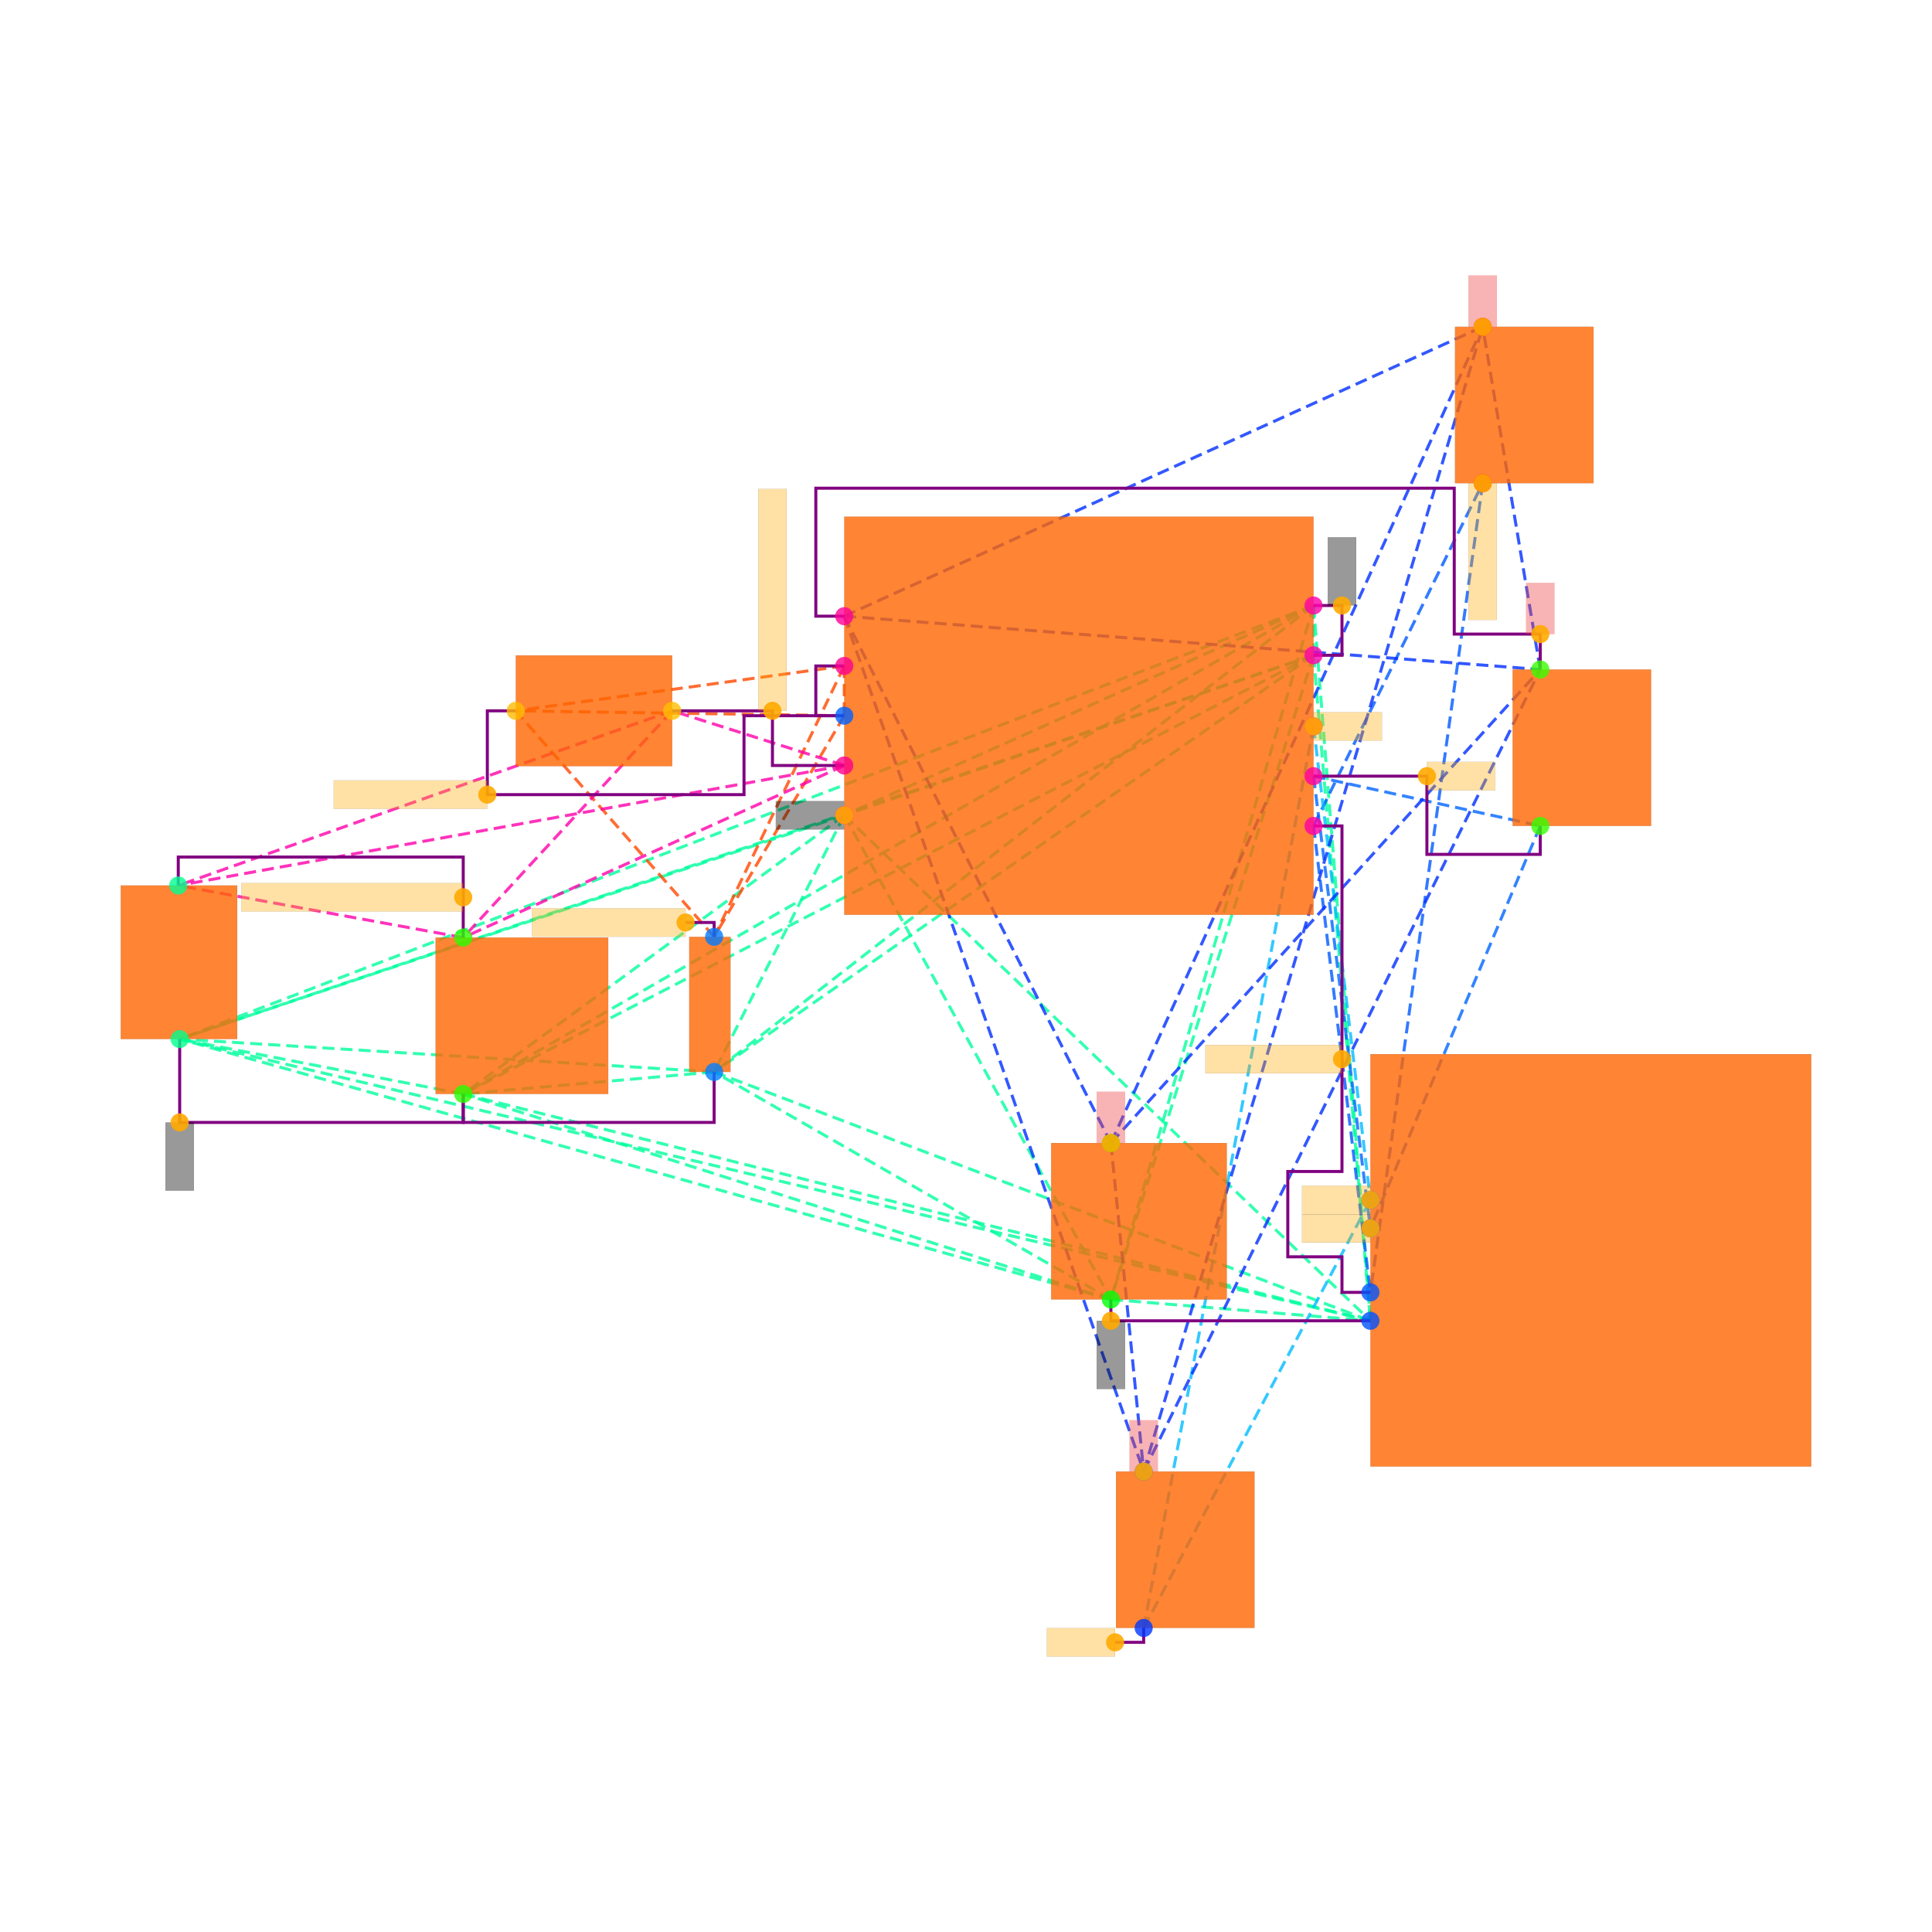
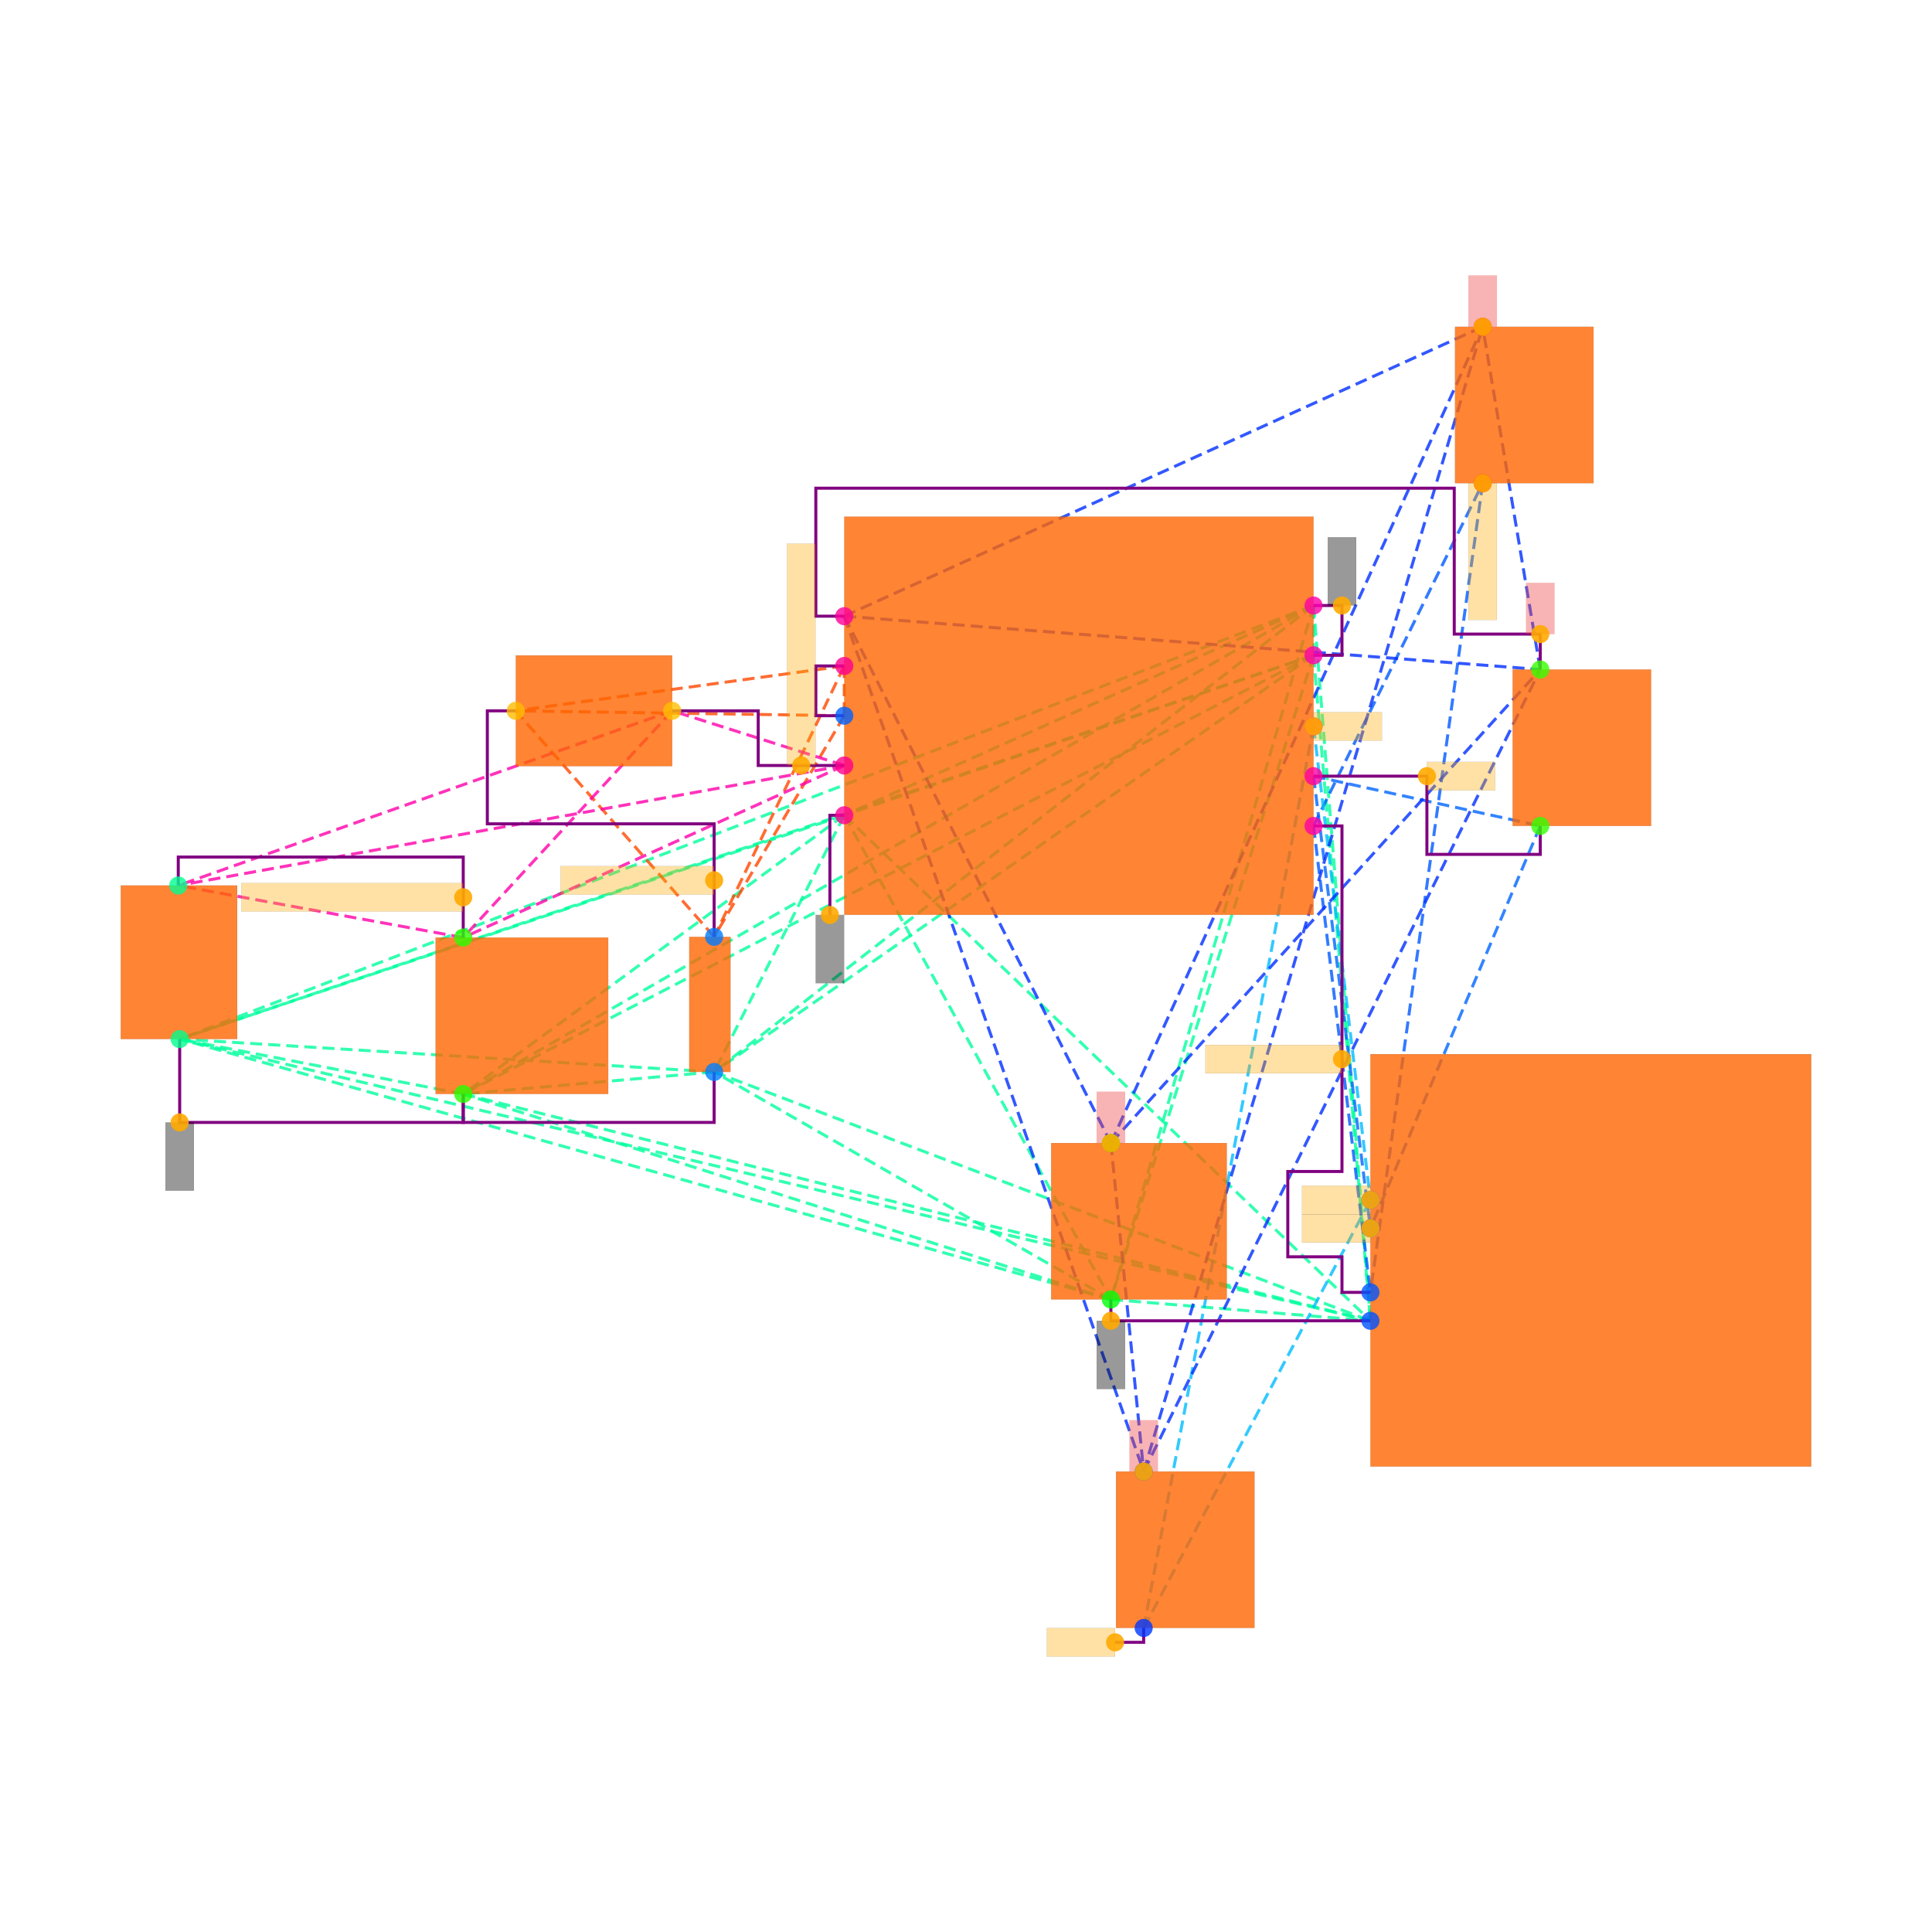
<svg xmlns="http://www.w3.org/2000/svg" width="640" height="640" viewBox="0 0 640 640">
  <rect width="100%" height="100%" fill="white" />
  <g>
    <polyline data-points="1.65,0.42500000000000004 1.65,0.7749999999999999" data-type="line" data-label="" points="435.125,217.071 435.125,200.584" fill="none" stroke="hsl(157, 100%, 50%, 0.8)" stroke-width="1px" stroke-dasharray="4 2" />
  </g>
  <g>
    <polyline data-points="1.65,0.42500000000000004 -1.65,-0.7" data-type="line" data-label="" points="435.125,217.071 279.672,270.067" fill="none" stroke="hsl(157, 100%, 50%, 0.8)" stroke-width="1px" stroke-dasharray="4 2" />
  </g>
  <g>
    <polyline data-points="1.65,0.42500000000000004 0.22500000000000042,-4.105" data-type="line" data-label="" points="435.125,217.071 367.998,430.466" fill="none" stroke="hsl(157, 100%, 50%, 0.8)" stroke-width="1px" stroke-dasharray="4 2" />
  </g>
  <g>
    <polyline data-points="1.65,0.42500000000000004 -2.5650000000000004,-2.505" data-type="line" data-label="" points="435.125,217.071 236.569,355.095" fill="none" stroke="hsl(157, 100%, 50%, 0.8)" stroke-width="1px" stroke-dasharray="4 2" />
  </g>
  <g>
    <polyline data-points="1.65,0.42500000000000004 -4.32945535,-2.66" data-type="line" data-label="" points="435.125,217.071 153.451,362.396" fill="none" stroke="hsl(157, 100%, 50%, 0.8)" stroke-width="1px" stroke-dasharray="4 2" />
  </g>
  <g>
    <polyline data-points="1.65,0.42500000000000004 -6.323366049999999,-2.2738180812500004" data-type="line" data-label="" points="435.125,217.071 59.524,344.204" fill="none" stroke="hsl(157, 100%, 50%, 0.8)" stroke-width="1px" stroke-dasharray="4 2" />
  </g>
  <g>
    <polyline data-points="1.65,0.42500000000000004 2.0500000000000003,-4.255" data-type="line" data-label="" points="435.125,217.071 453.968,437.532" fill="none" stroke="hsl(157, 100%, 50%, 0.8)" stroke-width="1px" stroke-dasharray="4 2" />
  </g>
  <g>
    <polyline data-points="1.65,0.7749999999999999 -1.65,-0.7" data-type="line" data-label="" points="435.125,200.584 279.672,270.067" fill="none" stroke="hsl(157, 100%, 50%, 0.8)" stroke-width="1px" stroke-dasharray="4 2" />
  </g>
  <g>
    <polyline data-points="1.65,0.7749999999999999 0.22500000000000042,-4.105" data-type="line" data-label="" points="435.125,200.584 367.998,430.466" fill="none" stroke="hsl(157, 100%, 50%, 0.8)" stroke-width="1px" stroke-dasharray="4 2" />
  </g>
  <g>
    <polyline data-points="1.65,0.7749999999999999 -2.5650000000000004,-2.505" data-type="line" data-label="" points="435.125,200.584 236.569,355.095" fill="none" stroke="hsl(157, 100%, 50%, 0.8)" stroke-width="1px" stroke-dasharray="4 2" />
  </g>
  <g>
    <polyline data-points="1.65,0.7749999999999999 -4.32945535,-2.66" data-type="line" data-label="" points="435.125,200.584 153.451,362.396" fill="none" stroke="hsl(157, 100%, 50%, 0.8)" stroke-width="1px" stroke-dasharray="4 2" />
  </g>
  <g>
    <polyline data-points="1.65,0.7749999999999999 -6.323366049999999,-2.2738180812500004" data-type="line" data-label="" points="435.125,200.584 59.524,344.204" fill="none" stroke="hsl(157, 100%, 50%, 0.8)" stroke-width="1px" stroke-dasharray="4 2" />
  </g>
  <g>
    <polyline data-points="1.65,0.7749999999999999 2.0500000000000003,-4.255" data-type="line" data-label="" points="435.125,200.584 453.968,437.532" fill="none" stroke="hsl(157, 100%, 50%, 0.8)" stroke-width="1px" stroke-dasharray="4 2" />
  </g>
  <g>
    <polyline data-points="-1.65,-0.7 0.22500000000000042,-4.105" data-type="line" data-label="" points="279.672,270.067 367.998,430.466" fill="none" stroke="hsl(157, 100%, 50%, 0.8)" stroke-width="1px" stroke-dasharray="4 2" />
  </g>
  <g>
    <polyline data-points="-1.65,-0.7 -2.5650000000000004,-2.505" data-type="line" data-label="" points="279.672,270.067 236.569,355.095" fill="none" stroke="hsl(157, 100%, 50%, 0.8)" stroke-width="1px" stroke-dasharray="4 2" />
  </g>
  <g>
    <polyline data-points="-1.65,-0.7 -4.32945535,-2.66" data-type="line" data-label="" points="279.672,270.067 153.451,362.396" fill="none" stroke="hsl(157, 100%, 50%, 0.8)" stroke-width="1px" stroke-dasharray="4 2" />
  </g>
  <g>
    <polyline data-points="-1.65,-0.7 -6.323366049999999,-2.2738180812500004" data-type="line" data-label="" points="279.672,270.067 59.524,344.204" fill="none" stroke="hsl(157, 100%, 50%, 0.8)" stroke-width="1px" stroke-dasharray="4 2" />
  </g>
  <g>
    <polyline data-points="-1.65,-0.7 2.0500000000000003,-4.255" data-type="line" data-label="" points="279.672,270.067 453.968,437.532" fill="none" stroke="hsl(157, 100%, 50%, 0.8)" stroke-width="1px" stroke-dasharray="4 2" />
  </g>
  <g>
    <polyline data-points="0.22500000000000042,-4.105 -2.5650000000000004,-2.505" data-type="line" data-label="" points="367.998,430.466 236.569,355.095" fill="none" stroke="hsl(157, 100%, 50%, 0.8)" stroke-width="1px" stroke-dasharray="4 2" />
  </g>
  <g>
    <polyline data-points="0.22500000000000042,-4.105 -4.32945535,-2.66" data-type="line" data-label="" points="367.998,430.466 153.451,362.396" fill="none" stroke="hsl(157, 100%, 50%, 0.8)" stroke-width="1px" stroke-dasharray="4 2" />
  </g>
  <g>
    <polyline data-points="0.22500000000000042,-4.105 -6.323366049999999,-2.2738180812500004" data-type="line" data-label="" points="367.998,430.466 59.524,344.204" fill="none" stroke="hsl(157, 100%, 50%, 0.8)" stroke-width="1px" stroke-dasharray="4 2" />
  </g>
  <g>
    <polyline data-points="0.22500000000000042,-4.105 2.0500000000000003,-4.255" data-type="line" data-label="" points="367.998,430.466 453.968,437.532" fill="none" stroke="hsl(157, 100%, 50%, 0.8)" stroke-width="1px" stroke-dasharray="4 2" />
  </g>
  <g>
    <polyline data-points="-2.5650000000000004,-2.505 -4.32945535,-2.66" data-type="line" data-label="" points="236.569,355.095 153.451,362.396" fill="none" stroke="hsl(157, 100%, 50%, 0.8)" stroke-width="1px" stroke-dasharray="4 2" />
  </g>
  <g>
    <polyline data-points="-2.5650000000000004,-2.505 -6.323366049999999,-2.2738180812500004" data-type="line" data-label="" points="236.569,355.095 59.524,344.204" fill="none" stroke="hsl(157, 100%, 50%, 0.8)" stroke-width="1px" stroke-dasharray="4 2" />
  </g>
  <g>
    <polyline data-points="-2.5650000000000004,-2.505 2.0500000000000003,-4.255" data-type="line" data-label="" points="236.569,355.095 453.968,437.532" fill="none" stroke="hsl(157, 100%, 50%, 0.8)" stroke-width="1px" stroke-dasharray="4 2" />
  </g>
  <g>
    <polyline data-points="-4.32945535,-2.66 -6.323366049999999,-2.2738180812500004" data-type="line" data-label="" points="153.451,362.396 59.524,344.204" fill="none" stroke="hsl(157, 100%, 50%, 0.8)" stroke-width="1px" stroke-dasharray="4 2" />
  </g>
  <g>
    <polyline data-points="-4.32945535,-2.66 2.0500000000000003,-4.255" data-type="line" data-label="" points="153.451,362.396 453.968,437.532" fill="none" stroke="hsl(157, 100%, 50%, 0.8)" stroke-width="1px" stroke-dasharray="4 2" />
  </g>
  <g>
    <polyline data-points="-6.323366049999999,-2.2738180812500004 2.0500000000000003,-4.255" data-type="line" data-label="" points="59.524,344.204 453.968,437.532" fill="none" stroke="hsl(157, 100%, 50%, 0.8)" stroke-width="1px" stroke-dasharray="4 2" />
  </g>
  <g>
    <polyline data-points="1.65,-0.7749999999999999 2.8394553499999997,1.6349999999999998" data-type="line" data-label="" points="435.125,273.6 491.157,160.072" fill="none" stroke="hsl(219, 100%, 50%, 0.8)" stroke-width="1px" stroke-dasharray="4 2" />
  </g>
  <g>
    <polyline data-points="1.65,-0.7749999999999999 2.0500000000000003,-4.055" data-type="line" data-label="" points="435.125,273.6 453.968,428.111" fill="none" stroke="hsl(219, 100%, 50%, 0.8)" stroke-width="1px" stroke-dasharray="4 2" />
  </g>
  <g>
    <polyline data-points="2.8394553499999997,1.6349999999999998 2.0500000000000003,-4.055" data-type="line" data-label="" points="491.157,160.072 453.968,428.111" fill="none" stroke="hsl(219, 100%, 50%, 0.8)" stroke-width="1px" stroke-dasharray="4 2" />
  </g>
  <g>
    <polyline data-points="1.65,-0.42499999999999993 3.244455349999999,-0.7750000000000002" data-type="line" data-label="" points="435.125,257.112 510.235,273.6" fill="none" stroke="hsl(216, 100%, 50%, 0.8)" stroke-width="1px" stroke-dasharray="4 2" />
  </g>
  <g>
    <polyline data-points="1.65,-0.42499999999999993 2.0500000000000003,-3.605" data-type="line" data-label="" points="435.125,257.112 453.968,406.912" fill="none" stroke="hsl(216, 100%, 50%, 0.8)" stroke-width="1px" stroke-dasharray="4 2" />
  </g>
  <g>
    <polyline data-points="3.244455349999999,-0.7750000000000002 2.0500000000000003,-3.605" data-type="line" data-label="" points="510.235,273.6 453.968,406.912" fill="none" stroke="hsl(216, 100%, 50%, 0.8)" stroke-width="1px" stroke-dasharray="4 2" />
  </g>
  <g>
    <polyline data-points="1.65,-0.07499999999999996 0.455544650000001,-6.415" data-type="line" data-label="" points="435.125,240.625 378.858,539.283" fill="none" stroke="hsl(196, 100%, 50%, 0.8)" stroke-width="1px" stroke-dasharray="4 2" />
  </g>
  <g>
    <polyline data-points="1.65,-0.07499999999999996 2.0500000000000003,-3.4050000000000002" data-type="line" data-label="" points="435.125,240.625 453.968,397.491" fill="none" stroke="hsl(196, 100%, 50%, 0.8)" stroke-width="1px" stroke-dasharray="4 2" />
  </g>
  <g>
    <polyline data-points="0.455544650000001,-6.415 2.0500000000000003,-3.4050000000000002" data-type="line" data-label="" points="378.858,539.283 453.968,397.491" fill="none" stroke="hsl(196, 100%, 50%, 0.8)" stroke-width="1px" stroke-dasharray="4 2" />
  </g>
  <g>
    <polyline data-points="-1.65,0.7 0.22500000000000064,-3.005" data-type="line" data-label="" points="279.672,204.117 367.998,378.648" fill="none" stroke="hsl(229, 100%, 50%, 0.8)" stroke-width="1px" stroke-dasharray="4 2" />
  </g>
  <g>
    <polyline data-points="-1.65,0.7 0.4555446500000012,-5.315" data-type="line" data-label="" points="279.672,204.117 378.858,487.466" fill="none" stroke="hsl(229, 100%, 50%, 0.8)" stroke-width="1px" stroke-dasharray="4 2" />
  </g>
  <g>
    <polyline data-points="-1.65,0.7 3.244455349999999,0.32499999999999984" data-type="line" data-label="" points="279.672,204.117 510.235,221.782" fill="none" stroke="hsl(229, 100%, 50%, 0.8)" stroke-width="1px" stroke-dasharray="4 2" />
  </g>
  <g>
    <polyline data-points="-1.65,0.7 2.8394553499999997,2.7350000000000003" data-type="line" data-label="" points="279.672,204.117 491.157,108.254" fill="none" stroke="hsl(229, 100%, 50%, 0.8)" stroke-width="1px" stroke-dasharray="4 2" />
  </g>
  <g>
    <polyline data-points="0.22500000000000064,-3.005 0.4555446500000012,-5.315" data-type="line" data-label="" points="367.998,378.648 378.858,487.466" fill="none" stroke="hsl(229, 100%, 50%, 0.8)" stroke-width="1px" stroke-dasharray="4 2" />
  </g>
  <g>
    <polyline data-points="0.22500000000000064,-3.005 3.244455349999999,0.32499999999999984" data-type="line" data-label="" points="367.998,378.648 510.235,221.782" fill="none" stroke="hsl(229, 100%, 50%, 0.8)" stroke-width="1px" stroke-dasharray="4 2" />
  </g>
  <g>
    <polyline data-points="0.22500000000000064,-3.005 2.8394553499999997,2.7350000000000003" data-type="line" data-label="" points="367.998,378.648 491.157,108.254" fill="none" stroke="hsl(229, 100%, 50%, 0.8)" stroke-width="1px" stroke-dasharray="4 2" />
  </g>
  <g>
    <polyline data-points="0.4555446500000012,-5.315 3.244455349999999,0.32499999999999984" data-type="line" data-label="" points="378.858,487.466 510.235,221.782" fill="none" stroke="hsl(229, 100%, 50%, 0.8)" stroke-width="1px" stroke-dasharray="4 2" />
  </g>
  <g>
    <polyline data-points="0.4555446500000012,-5.315 2.8394553499999997,2.7350000000000003" data-type="line" data-label="" points="378.858,487.466 491.157,108.254" fill="none" stroke="hsl(229, 100%, 50%, 0.8)" stroke-width="1px" stroke-dasharray="4 2" />
  </g>
  <g>
    <polyline data-points="3.244455349999999,0.32499999999999984 2.8394553499999997,2.7350000000000003" data-type="line" data-label="" points="510.235,221.782 491.157,108.254" fill="none" stroke="hsl(229, 100%, 50%, 0.8)" stroke-width="1px" stroke-dasharray="4 2" />
  </g>
  <g>
    <polyline data-points="-1.65,0.35 -1.65,-1.1102230246251565e-16" data-type="line" data-label="" points="279.672,220.604 279.672,237.092" fill="none" stroke="hsl(17, 100%, 50%, 0.8)" stroke-width="1px" stroke-dasharray="4 2" />
  </g>
  <g>
    <polyline data-points="-1.65,0.35 -2.5650000000000004,-1.5549999999999997" data-type="line" data-label="" points="279.672,220.604 236.569,310.343" fill="none" stroke="hsl(17, 100%, 50%, 0.8)" stroke-width="1px" stroke-dasharray="4 2" />
  </g>
  <g>
    <polyline data-points="-1.65,0.35 -3.96,0.03445534999999911" data-type="line" data-label="" points="279.672,220.604 170.855,235.469" fill="none" stroke="hsl(17, 100%, 50%, 0.8)" stroke-width="1px" stroke-dasharray="4 2" />
  </g>
  <g>
    <polyline data-points="-1.65,-1.1102230246251565e-16 -2.5650000000000004,-1.5549999999999997" data-type="line" data-label="" points="279.672,237.092 236.569,310.343" fill="none" stroke="hsl(17, 100%, 50%, 0.8)" stroke-width="1px" stroke-dasharray="4 2" />
  </g>
  <g>
    <polyline data-points="-1.65,-1.1102230246251565e-16 -3.96,0.03445534999999911" data-type="line" data-label="" points="279.672,237.092 170.855,235.469" fill="none" stroke="hsl(17, 100%, 50%, 0.8)" stroke-width="1px" stroke-dasharray="4 2" />
  </g>
  <g>
    <polyline data-points="-2.5650000000000004,-1.5549999999999997 -3.96,0.03445534999999911" data-type="line" data-label="" points="236.569,310.343 170.855,235.469" fill="none" stroke="hsl(17, 100%, 50%, 0.8)" stroke-width="1px" stroke-dasharray="4 2" />
  </g>
  <g>
    <polyline data-points="-1.65,-0.3500000000000001 -2.8599999999999994,0.03445534999999911" data-type="line" data-label="" points="279.672,253.579 222.673,235.469" fill="none" stroke="hsl(320, 100%, 50%, 0.8)" stroke-width="1px" stroke-dasharray="4 2" />
  </g>
  <g>
    <polyline data-points="-1.65,-0.3500000000000001 -4.32945535,-1.5599999999999996" data-type="line" data-label="" points="279.672,253.579 153.451,310.579" fill="none" stroke="hsl(320, 100%, 50%, 0.8)" stroke-width="1px" stroke-dasharray="4 2" />
  </g>
  <g>
    <polyline data-points="-1.65,-0.3500000000000001 -6.333366049999999,-1.1938180812500003" data-type="line" data-label="" points="279.672,253.579 59.053,293.329" fill="none" stroke="hsl(320, 100%, 50%, 0.8)" stroke-width="1px" stroke-dasharray="4 2" />
  </g>
  <g>
    <polyline data-points="-2.8599999999999994,0.03445534999999911 -4.32945535,-1.5599999999999996" data-type="line" data-label="" points="222.673,235.469 153.451,310.579" fill="none" stroke="hsl(320, 100%, 50%, 0.8)" stroke-width="1px" stroke-dasharray="4 2" />
  </g>
  <g>
    <polyline data-points="-2.8599999999999994,0.03445534999999911 -6.333366049999999,-1.1938180812500003" data-type="line" data-label="" points="222.673,235.469 59.053,293.329" fill="none" stroke="hsl(320, 100%, 50%, 0.8)" stroke-width="1px" stroke-dasharray="4 2" />
  </g>
  <g>
    <polyline data-points="-4.32945535,-1.5599999999999996 -6.333366049999999,-1.1938180812500003" data-type="line" data-label="" points="153.451,310.579 59.053,293.329" fill="none" stroke="hsl(320, 100%, 50%, 0.8)" stroke-width="1px" stroke-dasharray="4 2" />
  </g>
  <g>
    <polyline data-points="-4.32945535,-2.66 -4.32945535,-2.8600000000000003 -2.5650000000000004,-2.8600000000000003 -2.5650000000000004,-2.505" data-type="line" data-label="" points="153.451,362.396 153.451,371.818 236.569,371.818 236.569,355.095" fill="none" stroke="purple" stroke-width="1px" />
  </g>
  <g>
    <polyline data-points="-6.323366049999999,-2.2738180812500004 -6.323366049999999,-2.86 -4.32945535,-2.86 -4.32945535,-2.6599999999999997" data-type="line" data-label="" points="59.524,344.204 59.524,371.818 153.451,371.818 153.451,362.396" fill="none" stroke="purple" stroke-width="1px" />
  </g>
  <g>
    <polyline data-points="2.05,-4.255 0.22500000000000042,-4.255 0.22500000000000042,-4.105" data-type="line" data-label="" points="453.968,437.532 367.998,437.532 367.998,430.466" fill="none" stroke="purple" stroke-width="1px" />
  </g>
  <g>
    <polyline data-points="1.65,0.7749999999999999 1.8499999999999999,0.7749999999999999 1.8499999999999999,0.42500000000000004 1.65,0.42500000000000004" data-type="line" data-label="" points="435.125,200.584 444.547,200.584 444.547,217.071 435.125,217.071" fill="none" stroke="purple" stroke-width="1px" />
  </g>
  <g>
    <polyline data-points="1.65,-0.42499999999999993 2.4472276749999997,-0.42499999999999993 2.4472276749999997,-0.9750000000000003 3.244455349999999,-0.9750000000000003 3.244455349999999,-0.7750000000000002" data-type="line" data-label="" points="435.125,257.112 472.68,257.112 472.68,283.021 510.235,283.021 510.235,273.6" fill="none" stroke="purple" stroke-width="1px" />
  </g>
  <g>
-     <polyline data-points="-1.6500000000000004,-1.1102230246251565e-16 -2.355,-1.1102230246251565e-16 -2.355,-0.5550000000000004 -4.16,-0.5550000000000004 -4.16,0.03445534999999911 -3.96,0.03445534999999911" data-type="line" data-label="" points="279.672,237.092 246.462,237.092 246.462,263.236 161.434,263.236 161.434,235.469 170.855,235.469" fill="none" stroke="purple" stroke-width="1px" />
-   </g>
-   <g>
    <polyline data-points="-1.65,0.35 -1.8499999999999999,0.35 -1.8499999999999999,-1.1102230246251565e-16 -1.65,-1.1102230246251565e-16" data-type="line" data-label="" points="279.672,220.604 270.251,220.604 270.251,237.092 279.672,237.092" fill="none" stroke="purple" stroke-width="1px" />
  </g>
  <g>
    <polyline data-points="-4.32945535,-1.56 -4.32945535,-0.9938180812500002 -6.333366049999999,-0.9938180812500002 -6.333366049999999,-1.1938180812500003" data-type="line" data-label="" points="153.451,310.579 153.451,283.907 59.053,283.907 59.053,293.329" fill="none" stroke="purple" stroke-width="1px" />
  </g>
  <g>
-     <polyline data-points="-1.65,-0.3500000000000001 -2.155,-0.3500000000000001 -2.155,0.03445534999999911 -2.8599999999999994,0.03445534999999911" data-type="line" data-label="" points="279.672,253.579 255.883,253.579 255.883,235.469 222.673,235.469" fill="none" stroke="purple" stroke-width="1px" />
+     <polyline data-points="-1.65,-0.3500000000000001 -2.255,-0.3500000000000001 -2.255,0.03445534999999911 -2.8599999999999994,0.03445534999999911" data-type="line" data-label="" points="279.672,253.579 251.172,253.579 251.172,235.469 222.673,235.469" fill="none" stroke="purple" stroke-width="1px" />
+   </g>
+   <g>
+     <polyline data-points="-2.5650000000000004,-1.5549999999999997 -2.5650000000000004,-0.7602723250000003 -4.16,-0.7602723250000003 -4.16,0.03445534999999911 -3.96,0.03445534999999911" data-type="line" data-label="" points="236.569,310.343 236.569,272.906 161.434,272.906 161.434,235.469 170.855,235.469" fill="none" stroke="purple" stroke-width="1px" />
  </g>
  <g>
    <polyline data-points="1.65,-0.7749999999999999 1.85,-0.7749999999999999 1.85,-3.2049999999999996 1.4690000000000003,-3.2049999999999996 1.4690000000000003,-3.805 1.8500000000000003,-3.805 1.8500000000000003,-4.055 2.0500000000000003,-4.055" data-type="line" data-label="" points="435.125,273.6 444.547,273.6 444.547,388.07 426.599,388.07 426.599,416.334 444.547,416.334 444.547,428.111 453.968,428.111" fill="none" stroke="purple" stroke-width="1px" />
  </g>
  <g>
    <polyline data-points="-1.65,0.7 -1.8499999999999999,0.7 -1.8499999999999999,1.5999999999999999 2.6394553499999995,1.5999999999999999 2.6394553499999995,0.574 3.2444553499999995,0.574 3.2444553499999995,0.32499999999999984" data-type="line" data-label="" points="279.672,204.117 270.251,204.117 270.251,161.72 481.736,161.72 481.736,210.052 510.235,210.052 510.235,221.782" fill="none" stroke="purple" stroke-width="1px" />
  </g>
  <g>
+     <polyline data-points="-1.65,-0.7 -1.751,-0.7 -1.751,-1.401" data-type="line" data-label="" points="279.672,270.067 274.914,270.067 274.914,303.089" fill="none" stroke="purple" stroke-width="1px" />
+   </g>
+   <g>
    <polyline data-points="0.455544650000001,-6.415 0.455544650000001,-6.516 0.254544650000001,-6.516" data-type="line" data-label="" points="378.858,539.283 378.858,544.041 369.39,544.041" fill="none" stroke="purple" stroke-width="1px" />
  </g>
  <g>
-     <polyline data-points="-2.5650000000000004,-1.5549999999999997 -2.5650000000000004,-1.4539999999999997 -2.7660000000000005,-1.4539999999999997" data-type="line" data-label="" points="236.569,310.343 236.569,305.585 227.101,305.585" fill="none" stroke="purple" stroke-width="1px" />
-   </g>
-   <g>
    <rect data-type="rect" data-label="schematic_component_0" data-x="0" data-y="0" x="279.672" y="171.142" width="155.453" height="131.9" fill="hsl(24, 100%, 50%, 0.8)" stroke="black" stroke-width="0.021" />
  </g>
  <g>
    <rect data-type="rect" data-label="schematic_component_1" data-x="0.42250000000000054" data-y="-3.555" x="348.213" y="378.648" width="58.177" height="51.818" fill="hsl(24, 100%, 50%, 0.8)" stroke="black" stroke-width="0.021" />
  </g>
  <g>
    <rect data-type="rect" data-label="schematic_component_2" data-x="-2.595" data-y="-2.03" x="228.326" y="310.343" width="13.661" height="44.752" fill="hsl(24, 100%, 50%, 0.8)" stroke="black" stroke-width="0.021" />
  </g>
  <g>
    <rect data-type="rect" data-label="schematic_component_3" data-x="-3.4099999999999997" data-y="0.03445534999999911" x="170.855" y="217.122" width="51.818" height="36.692" fill="hsl(24, 100%, 50%, 0.8)" stroke="black" stroke-width="0.021" />
  </g>
  <g>
    <rect data-type="rect" data-label="schematic_component_4" data-x="-3.91695535" data-y="-2.11" x="144.291" y="310.579" width="57.184" height="51.818" fill="hsl(24, 100%, 50%, 0.8)" stroke="black" stroke-width="0.021" />
  </g>
  <g>
    <rect data-type="rect" data-label="schematic_component_5" data-x="-6.328366049999999" data-y="-1.7338180812500004" x="40" y="293.329" width="38.576" height="50.876" fill="hsl(24, 100%, 50%, 0.8)" stroke="black" stroke-width="0.021" />
  </g>
  <g>
    <rect data-type="rect" data-label="schematic_component_6" data-x="0.7480446500000012" data-y="-5.865" x="369.698" y="487.466" width="45.878" height="51.818" fill="hsl(24, 100%, 50%, 0.8)" stroke="black" stroke-width="0.021" />
  </g>
  <g>
    <rect data-type="rect" data-label="schematic_component_7" data-x="3.5369553499999986" data-y="-0.2250000000000002" x="501.075" y="221.782" width="45.878" height="51.818" fill="hsl(24, 100%, 50%, 0.8)" stroke="black" stroke-width="0.021" />
  </g>
  <g>
    <rect data-type="rect" data-label="schematic_component_8" data-x="3.1319553499999997" data-y="2.185" x="481.997" y="108.254" width="45.878" height="51.818" fill="hsl(24, 100%, 50%, 0.8)" stroke="black" stroke-width="0.021" />
  </g>
  <g>
    <rect data-type="rect" data-label="schematic_component_9" data-x="3.6" data-y="-3.83" x="453.968" y="349.206" width="146.032" height="136.61" fill="hsl(24, 100%, 50%, 0.8)" stroke="black" stroke-width="0.021" />
  </g>
  <g>
    <rect data-type="rect" data-label="netId: GND globalConnNetId: connectivity_net0" data-x="1.8499999999999999" data-y="1.0151" x="439.836" y="177.968" width="9.421" height="22.611" fill="#00000066" stroke="#000000" stroke-width="0.021" />
  </g>
  <g>
-     <rect data-type="rect" data-label="netId: GND globalConnNetId: connectivity_net0" data-x="-1.8909999999999998" data-y="-0.7" x="257.014" y="265.356" width="22.611" height="9.421" fill="#00000066" stroke="#000000" stroke-width="0.021" />
+     <rect data-type="rect" data-label="netId: GND globalConnNetId: connectivity_net0" data-x="-1.751" data-y="-1.641" x="270.204" y="303.089" width="9.421" height="22.611" fill="#00000066" stroke="#000000" stroke-width="0.021" />
  </g>
  <g>
    <rect data-type="rect" data-label="netId: GND globalConnNetId: connectivity_net0" data-x="0.22500000000000042" data-y="-4.495" x="363.287" y="437.532" width="9.421" height="22.611" fill="#00000066" stroke="#000000" stroke-width="0.021" />
  </g>
  <g>
    <rect data-type="rect" data-label="netId: GND globalConnNetId: connectivity_net0" data-x="-6.323366049999999" data-y="-3.0999999999999996" x="54.813" y="371.818" width="9.421" height="22.611" fill="#00000066" stroke="#000000" stroke-width="0.021" />
  </g>
  <g>
    <rect data-type="rect" data-label="netId: N_ALERT globalConnNetId: connectivity_net1" data-x="1.37" data-y="-2.415" x="399.324" y="346.144" width="45.223" height="9.421" fill="hsl(40, 100%, 50%, 0.35)" stroke="black" stroke-width="0.021" />
  </g>
  <g>
    <rect data-type="rect" data-label="netId: N_ALERT globalConnNetId: connectivity_net1" data-x="2.8394553499999997" data-y="1.154" x="486.446" y="160.119" width="9.421" height="45.223" fill="hsl(40, 100%, 50%, 0.35)" stroke="black" stroke-width="0.021" />
  </g>
  <g>
    <rect data-type="rect" data-label="netId: SDA globalConnNetId: connectivity_net2" data-x="2.687227675" data-y="-0.42499999999999993" x="472.68" y="252.401" width="22.611" height="9.421" fill="hsl(40, 100%, 50%, 0.35)" stroke="black" stroke-width="0.021" />
  </g>
  <g>
    <rect data-type="rect" data-label="netId: SDA globalConnNetId: connectivity_net2" data-x="1.8090000000000004" data-y="-3.605" x="431.31" y="402.202" width="22.611" height="9.421" fill="hsl(40, 100%, 50%, 0.35)" stroke="black" stroke-width="0.021" />
  </g>
  <g>
    <rect data-type="rect" data-label="netId: SCL globalConnNetId: connectivity_net3" data-x="1.8909999999999998" data-y="-0.07499999999999996" x="435.172" y="235.914" width="22.611" height="9.421" fill="hsl(40, 100%, 50%, 0.35)" stroke="black" stroke-width="0.021" />
  </g>
  <g>
    <rect data-type="rect" data-label="netId: SCL globalConnNetId: connectivity_net3" data-x="0.014544650000000992" data-y="-6.516" x="346.778" y="539.33" width="22.611" height="9.421" fill="hsl(40, 100%, 50%, 0.35)" stroke="black" stroke-width="0.021" />
  </g>
  <g>
    <rect data-type="rect" data-label="netId: SCL globalConnNetId: connectivity_net3" data-x="1.8090000000000004" data-y="-3.4050000000000002" x="431.31" y="392.78" width="22.611" height="9.421" fill="hsl(40, 100%, 50%, 0.35)" stroke="black" stroke-width="0.021" />
  </g>
  <g>
    <rect data-type="rect" data-label="netId: VS globalConnNetId: connectivity_net4" data-x="3.2444553499999995" data-y="0.754" x="505.525" y="193.094" width="9.421" height="16.959" fill="#ef444466" stroke="#ef4444" stroke-width="0.021" />
  </g>
  <g>
    <rect data-type="rect" data-label="netId: VS globalConnNetId: connectivity_net4" data-x="0.22500000000000064" data-y="-2.824" x="363.287" y="361.643" width="9.421" height="16.959" fill="#ef444466" stroke="#ef4444" stroke-width="0.021" />
  </g>
  <g>
    <rect data-type="rect" data-label="netId: VS globalConnNetId: connectivity_net4" data-x="0.4555446500000012" data-y="-5.134" x="374.147" y="470.46" width="9.421" height="16.959" fill="#ef444466" stroke="#ef4444" stroke-width="0.021" />
  </g>
  <g>
    <rect data-type="rect" data-label="netId: VS globalConnNetId: connectivity_net4" data-x="2.8394553499999997" data-y="2.9160000000000004" x="486.446" y="91.248" width="9.421" height="16.959" fill="#ef444466" stroke="#ef4444" stroke-width="0.021" />
  </g>
  <g>
-     <rect data-type="rect" data-label="netId: BUS_HIGH globalConnNetId: connectivity_net5" data-x="-4.7" data-y="-0.5550000000000004" x="110.558" y="258.525" width="50.876" height="9.421" fill="hsl(40, 100%, 50%, 0.35)" stroke="black" stroke-width="0.021" />
-   </g>
-   <g>
-     <rect data-type="rect" data-label="netId: BUS_HIGH globalConnNetId: connectivity_net5" data-x="-3.3060000000000005" data-y="-1.4539999999999997" x="176.225" y="300.875" width="50.876" height="9.421" fill="hsl(40, 100%, 50%, 0.35)" stroke="black" stroke-width="0.021" />
-   </g>
-   <g>
-     <rect data-type="rect" data-label="netId: LOAD_CHARGER globalConnNetId: connectivity_net6" data-x="-2.155" data-y="0.8145553499999991" x="251.172" y="161.977" width="9.421" height="73.487" fill="hsl(40, 100%, 50%, 0.35)" stroke="black" stroke-width="0.021" />
+     <rect data-type="rect" data-label="netId: BUS_HIGH globalConnNetId: connectivity_net5" data-x="-3.1050000000000004" data-y="-1.1576361625" x="185.694" y="286.914" width="50.876" height="9.421" fill="hsl(40, 100%, 50%, 0.35)" stroke="black" stroke-width="0.021" />
+   </g>
+   <g>
+     <rect data-type="rect" data-label="netId: LOAD_CHARGER globalConnNetId: connectivity_net6" data-x="-1.9525" data-y="0.42999999999999994" x="260.712" y="180.092" width="9.421" height="73.487" fill="hsl(40, 100%, 50%, 0.35)" stroke="black" stroke-width="0.021" />
  </g>
  <g>
    <rect data-type="rect" data-label="netId: LOAD_CHARGER globalConnNetId: connectivity_net6" data-x="-5.10945535" data-y="-1.276909040625" x="79.964" y="292.532" width="73.487" height="9.421" fill="hsl(40, 100%, 50%, 0.35)" stroke="black" stroke-width="0.021" />
  </g>
  <g>
    <circle data-type="point" data-label="U1.1 x+" data-x="1.65" data-y="0.42500000000000004" cx="435.125" cy="217.071" r="3" fill="hsl(319, 100%, 50%, 0.8)" />
  </g>
  <g>
    <circle data-type="point" data-label="U1.2 x+" data-x="1.65" data-y="0.7749999999999999" cx="435.125" cy="200.584" r="3" fill="hsl(320, 100%, 50%, 0.8)" />
  </g>
  <g>
    <circle data-type="point" data-label="U1.3 x+" data-x="1.65" data-y="-0.7749999999999999" cx="435.125" cy="273.6" r="3" fill="hsl(321, 100%, 50%, 0.8)" />
  </g>
  <g>
    <circle data-type="point" data-label="U1.4 x+" data-x="1.65" data-y="-0.42499999999999993" cx="435.125" cy="257.112" r="3" fill="hsl(322, 100%, 50%, 0.8)" />
  </g>
  <g>
    <circle data-type="point" data-label="U1.5 x+" data-x="1.65" data-y="-0.07499999999999996" cx="435.125" cy="240.625" r="3" fill="hsl(323, 100%, 50%, 0.8)" />
  </g>
  <g>
    <circle data-type="point" data-label="U1.6 x-" data-x="-1.65" data-y="0.7" cx="279.672" cy="204.117" r="3" fill="hsl(324, 100%, 50%, 0.8)" />
  </g>
  <g>
    <circle data-type="point" data-label="U1.7 x-" data-x="-1.65" data-y="-0.7" cx="279.672" cy="270.067" r="3" fill="hsl(325, 100%, 50%, 0.8)" />
  </g>
  <g>
    <circle data-type="point" data-label="U1.8 x-" data-x="-1.65" data-y="0.35" cx="279.672" cy="220.604" r="3" fill="hsl(326, 100%, 50%, 0.8)" />
  </g>
  <g>
    <circle data-type="point" data-label="U1.9 x-" data-x="-1.65" data-y="-0.3500000000000001" cx="279.672" cy="253.579" r="3" fill="hsl(327, 100%, 50%, 0.8)" />
  </g>
  <g>
    <circle data-type="point" data-label="U1.10 x-" data-x="-1.65" data-y="-1.1102230246251565e-16" cx="279.672" cy="237.092" r="3" fill="hsl(217, 100%, 50%, 0.8)" />
  </g>
  <g>
    <circle data-type="point" data-label="C1.1 y+" data-x="0.22500000000000064" data-y="-3.005" cx="367.998" cy="378.648" r="3" fill="hsl(121, 100%, 50%, 0.8)" />
  </g>
  <g>
    <circle data-type="point" data-label="C1.2 y-" data-x="0.22500000000000042" data-y="-4.105" cx="367.998" cy="430.466" r="3" fill="hsl(122, 100%, 50%, 0.8)" />
  </g>
  <g>
    <circle data-type="point" data-label="B1.1 y-" data-x="-2.5650000000000004" data-y="-2.505" cx="236.569" cy="355.095" r="3" fill="hsl(210, 100%, 50%, 0.8)" />
  </g>
  <g>
    <circle data-type="point" data-label="B1.2 y+" data-x="-2.5650000000000004" data-y="-1.5549999999999997" cx="236.569" cy="310.343" r="3" fill="hsl(211, 100%, 50%, 0.8)" />
  </g>
  <g>
    <circle data-type="point" data-label="R_SHUNT.1 x-" data-x="-3.96" data-y="0.03445534999999911" cx="170.855" cy="235.469" r="3" fill="hsl(44, 100%, 50%, 0.8)" />
  </g>
  <g>
    <circle data-type="point" data-label="R_SHUNT.2 x+" data-x="-2.8599999999999994" data-y="0.03445534999999911" cx="222.673" cy="235.469" r="3" fill="hsl(45, 100%, 50%, 0.8)" />
  </g>
  <g>
    <circle data-type="point" data-label="R_LOAD.1 y+" data-x="-4.32945535" data-y="-1.5599999999999996" cx="153.451" cy="310.579" r="3" fill="hsl(110, 100%, 50%, 0.8)" />
  </g>
  <g>
    <circle data-type="point" data-label="R_LOAD.2 y-" data-x="-4.32945535" data-y="-2.66" cx="153.451" cy="362.396" r="3" fill="hsl(111, 100%, 50%, 0.8)" />
  </g>
  <g>
    <circle data-type="point" data-label="CHARGER.1 y-" data-x="-6.323366049999999" data-y="-2.2738180812500004" cx="59.524" cy="344.204" r="3" fill="hsl(153, 100%, 50%, 0.8)" />
  </g>
  <g>
    <circle data-type="point" data-label="CHARGER.2 y+" data-x="-6.333366049999999" data-y="-1.1938180812500003" cx="59.053" cy="293.329" r="3" fill="hsl(154, 100%, 50%, 0.8)" />
  </g>
  <g>
    <circle data-type="point" data-label="R1.1 y+" data-x="0.4555446500000012" data-y="-5.315" cx="378.858" cy="487.466" r="3" fill="hsl(226, 100%, 50%, 0.8)" />
  </g>
  <g>
    <circle data-type="point" data-label="R1.2 y-" data-x="0.455544650000001" data-y="-6.415" cx="378.858" cy="539.283" r="3" fill="hsl(227, 100%, 50%, 0.8)" />
  </g>
  <g>
    <circle data-type="point" data-label="R2.1 y+" data-x="3.244455349999999" data-y="0.32499999999999984" cx="510.235" cy="221.782" r="3" fill="hsl(107, 100%, 50%, 0.8)" />
  </g>
  <g>
    <circle data-type="point" data-label="R2.2 y-" data-x="3.244455349999999" data-y="-0.7750000000000002" cx="510.235" cy="273.6" r="3" fill="hsl(108, 100%, 50%, 0.8)" />
  </g>
  <g>
    <circle data-type="point" data-label="R3.1 y+" data-x="2.8394553499999997" data-y="2.7350000000000003" cx="491.157" cy="108.254" r="3" fill="hsl(348, 100%, 50%, 0.8)" />
  </g>
  <g>
    <circle data-type="point" data-label="R3.2 y-" data-x="2.8394553499999997" data-y="1.6349999999999998" cx="491.157" cy="160.072" r="3" fill="hsl(349, 100%, 50%, 0.8)" />
  </g>
  <g>
    <circle data-type="point" data-label="J1.1 x-" data-x="2.0500000000000003" data-y="-3.4050000000000002" cx="453.968" cy="397.491" r="3" fill="hsl(218, 100%, 50%, 0.8)" />
  </g>
  <g>
    <circle data-type="point" data-label="J1.2 x-" data-x="2.0500000000000003" data-y="-3.605" cx="453.968" cy="406.912" r="3" fill="hsl(219, 100%, 50%, 0.8)" />
  </g>
  <g>
    <circle data-type="point" data-label="J1.3 x-" data-x="2.0500000000000003" data-y="-4.055" cx="453.968" cy="428.111" r="3" fill="hsl(220, 100%, 50%, 0.8)" />
  </g>
  <g>
    <circle data-type="point" data-label="J1.4 x-" data-x="2.0500000000000003" data-y="-4.255" cx="453.968" cy="437.532" r="3" fill="hsl(221, 100%, 50%, 0.8)" />
  </g>
  <g>
    <circle data-type="point" data-label="anchorPoint orientation: y+" data-x="1.8499999999999999" data-y="0.7749999999999999" cx="444.547" cy="200.584" r="3" fill="hsl(40, 100%, 50%, 0.9)" />
  </g>
  <g>
-     <circle data-type="point" data-label="anchorPoint orientation: x-" data-x="-1.65" data-y="-0.7" cx="279.672" cy="270.067" r="3" fill="hsl(40, 100%, 50%, 0.9)" />
+     <circle data-type="point" data-label="anchorPoint orientation: y-" data-x="-1.751" data-y="-1.401" cx="274.914" cy="303.089" r="3" fill="hsl(40, 100%, 50%, 0.9)" />
  </g>
  <g>
    <circle data-type="point" data-label="anchorPoint orientation: y-" data-x="0.22500000000000042" data-y="-4.255" cx="367.998" cy="437.532" r="3" fill="hsl(40, 100%, 50%, 0.9)" />
  </g>
  <g>
    <circle data-type="point" data-label="anchorPoint orientation: y-" data-x="-6.323366049999999" data-y="-2.86" cx="59.524" cy="371.818" r="3" fill="hsl(40, 100%, 50%, 0.9)" />
  </g>
  <g>
    <circle data-type="point" data-label="anchorPoint orientation: x-" data-x="1.85" data-y="-2.415" cx="444.547" cy="350.855" r="3" fill="hsl(40, 100%, 50%, 0.9)" />
  </g>
  <g>
    <circle data-type="point" data-label="anchorPoint orientation: y-" data-x="2.8394553499999997" data-y="1.6349999999999998" cx="491.157" cy="160.072" r="3" fill="hsl(40, 100%, 50%, 0.9)" />
  </g>
  <g>
    <circle data-type="point" data-label="anchorPoint orientation: x+" data-x="2.4472276749999997" data-y="-0.42499999999999993" cx="472.68" cy="257.112" r="3" fill="hsl(40, 100%, 50%, 0.9)" />
  </g>
  <g>
    <circle data-type="point" data-label="anchorPoint orientation: x-" data-x="2.0500000000000003" data-y="-3.605" cx="453.968" cy="406.912" r="3" fill="hsl(40, 100%, 50%, 0.9)" />
  </g>
  <g>
    <circle data-type="point" data-label="anchorPoint orientation: x+" data-x="1.65" data-y="-0.07499999999999996" cx="435.125" cy="240.625" r="3" fill="hsl(40, 100%, 50%, 0.9)" />
  </g>
  <g>
    <circle data-type="point" data-label="anchorPoint orientation: x-" data-x="0.254544650000001" data-y="-6.516" cx="369.39" cy="544.041" r="3" fill="hsl(40, 100%, 50%, 0.9)" />
  </g>
  <g>
    <circle data-type="point" data-label="anchorPoint orientation: x-" data-x="2.0500000000000003" data-y="-3.4050000000000002" cx="453.968" cy="397.491" r="3" fill="hsl(40, 100%, 50%, 0.9)" />
  </g>
  <g>
    <circle data-type="point" data-label="anchorPoint orientation: y+" data-x="3.2444553499999995" data-y="0.574" cx="510.235" cy="210.052" r="3" fill="hsl(40, 100%, 50%, 0.9)" />
  </g>
  <g>
    <circle data-type="point" data-label="anchorPoint orientation: y+" data-x="0.22500000000000064" data-y="-3.005" cx="367.998" cy="378.648" r="3" fill="hsl(40, 100%, 50%, 0.9)" />
  </g>
  <g>
    <circle data-type="point" data-label="anchorPoint orientation: y+" data-x="0.4555446500000012" data-y="-5.315" cx="378.858" cy="487.466" r="3" fill="hsl(40, 100%, 50%, 0.9)" />
  </g>
  <g>
    <circle data-type="point" data-label="anchorPoint orientation: y+" data-x="2.8394553499999997" data-y="2.7350000000000003" cx="491.157" cy="108.254" r="3" fill="hsl(40, 100%, 50%, 0.9)" />
  </g>
  <g>
-     <circle data-type="point" data-label="anchorPoint orientation: x-" data-x="-4.16" data-y="-0.5550000000000004" cx="161.434" cy="263.236" r="3" fill="hsl(40, 100%, 50%, 0.9)" />
-   </g>
-   <g>
-     <circle data-type="point" data-label="anchorPoint orientation: x-" data-x="-2.7660000000000005" data-y="-1.4539999999999997" cx="227.101" cy="305.585" r="3" fill="hsl(40, 100%, 50%, 0.9)" />
-   </g>
-   <g>
-     <circle data-type="point" data-label="anchorPoint orientation: y+" data-x="-2.155" data-y="0.03445534999999911" cx="255.883" cy="235.469" r="3" fill="hsl(40, 100%, 50%, 0.9)" />
+     <circle data-type="point" data-label="anchorPoint orientation: x-" data-x="-2.5650000000000004" data-y="-1.1576361625" cx="236.569" cy="291.624" r="3" fill="hsl(40, 100%, 50%, 0.9)" />
+   </g>
+   <g>
+     <circle data-type="point" data-label="anchorPoint orientation: y+" data-x="-1.9525" data-y="-0.3500000000000001" cx="265.422" cy="253.579" r="3" fill="hsl(40, 100%, 50%, 0.9)" />
  </g>
  <g>
    <circle data-type="point" data-label="anchorPoint orientation: x-" data-x="-4.32945535" data-y="-1.276909040625" cx="153.451" cy="297.243" r="3" fill="hsl(40, 100%, 50%, 0.9)" />
  </g>
  <g id="crosshair" style="display: none">
    <line id="crosshair-h" y1="0" y2="640" stroke="#666" stroke-width="0.5" />
    <line id="crosshair-v" x1="0" x2="640" stroke="#666" stroke-width="0.5" />
    <text id="coordinates" font-family="monospace" font-size="12" fill="#666" />
  </g>
</svg>
